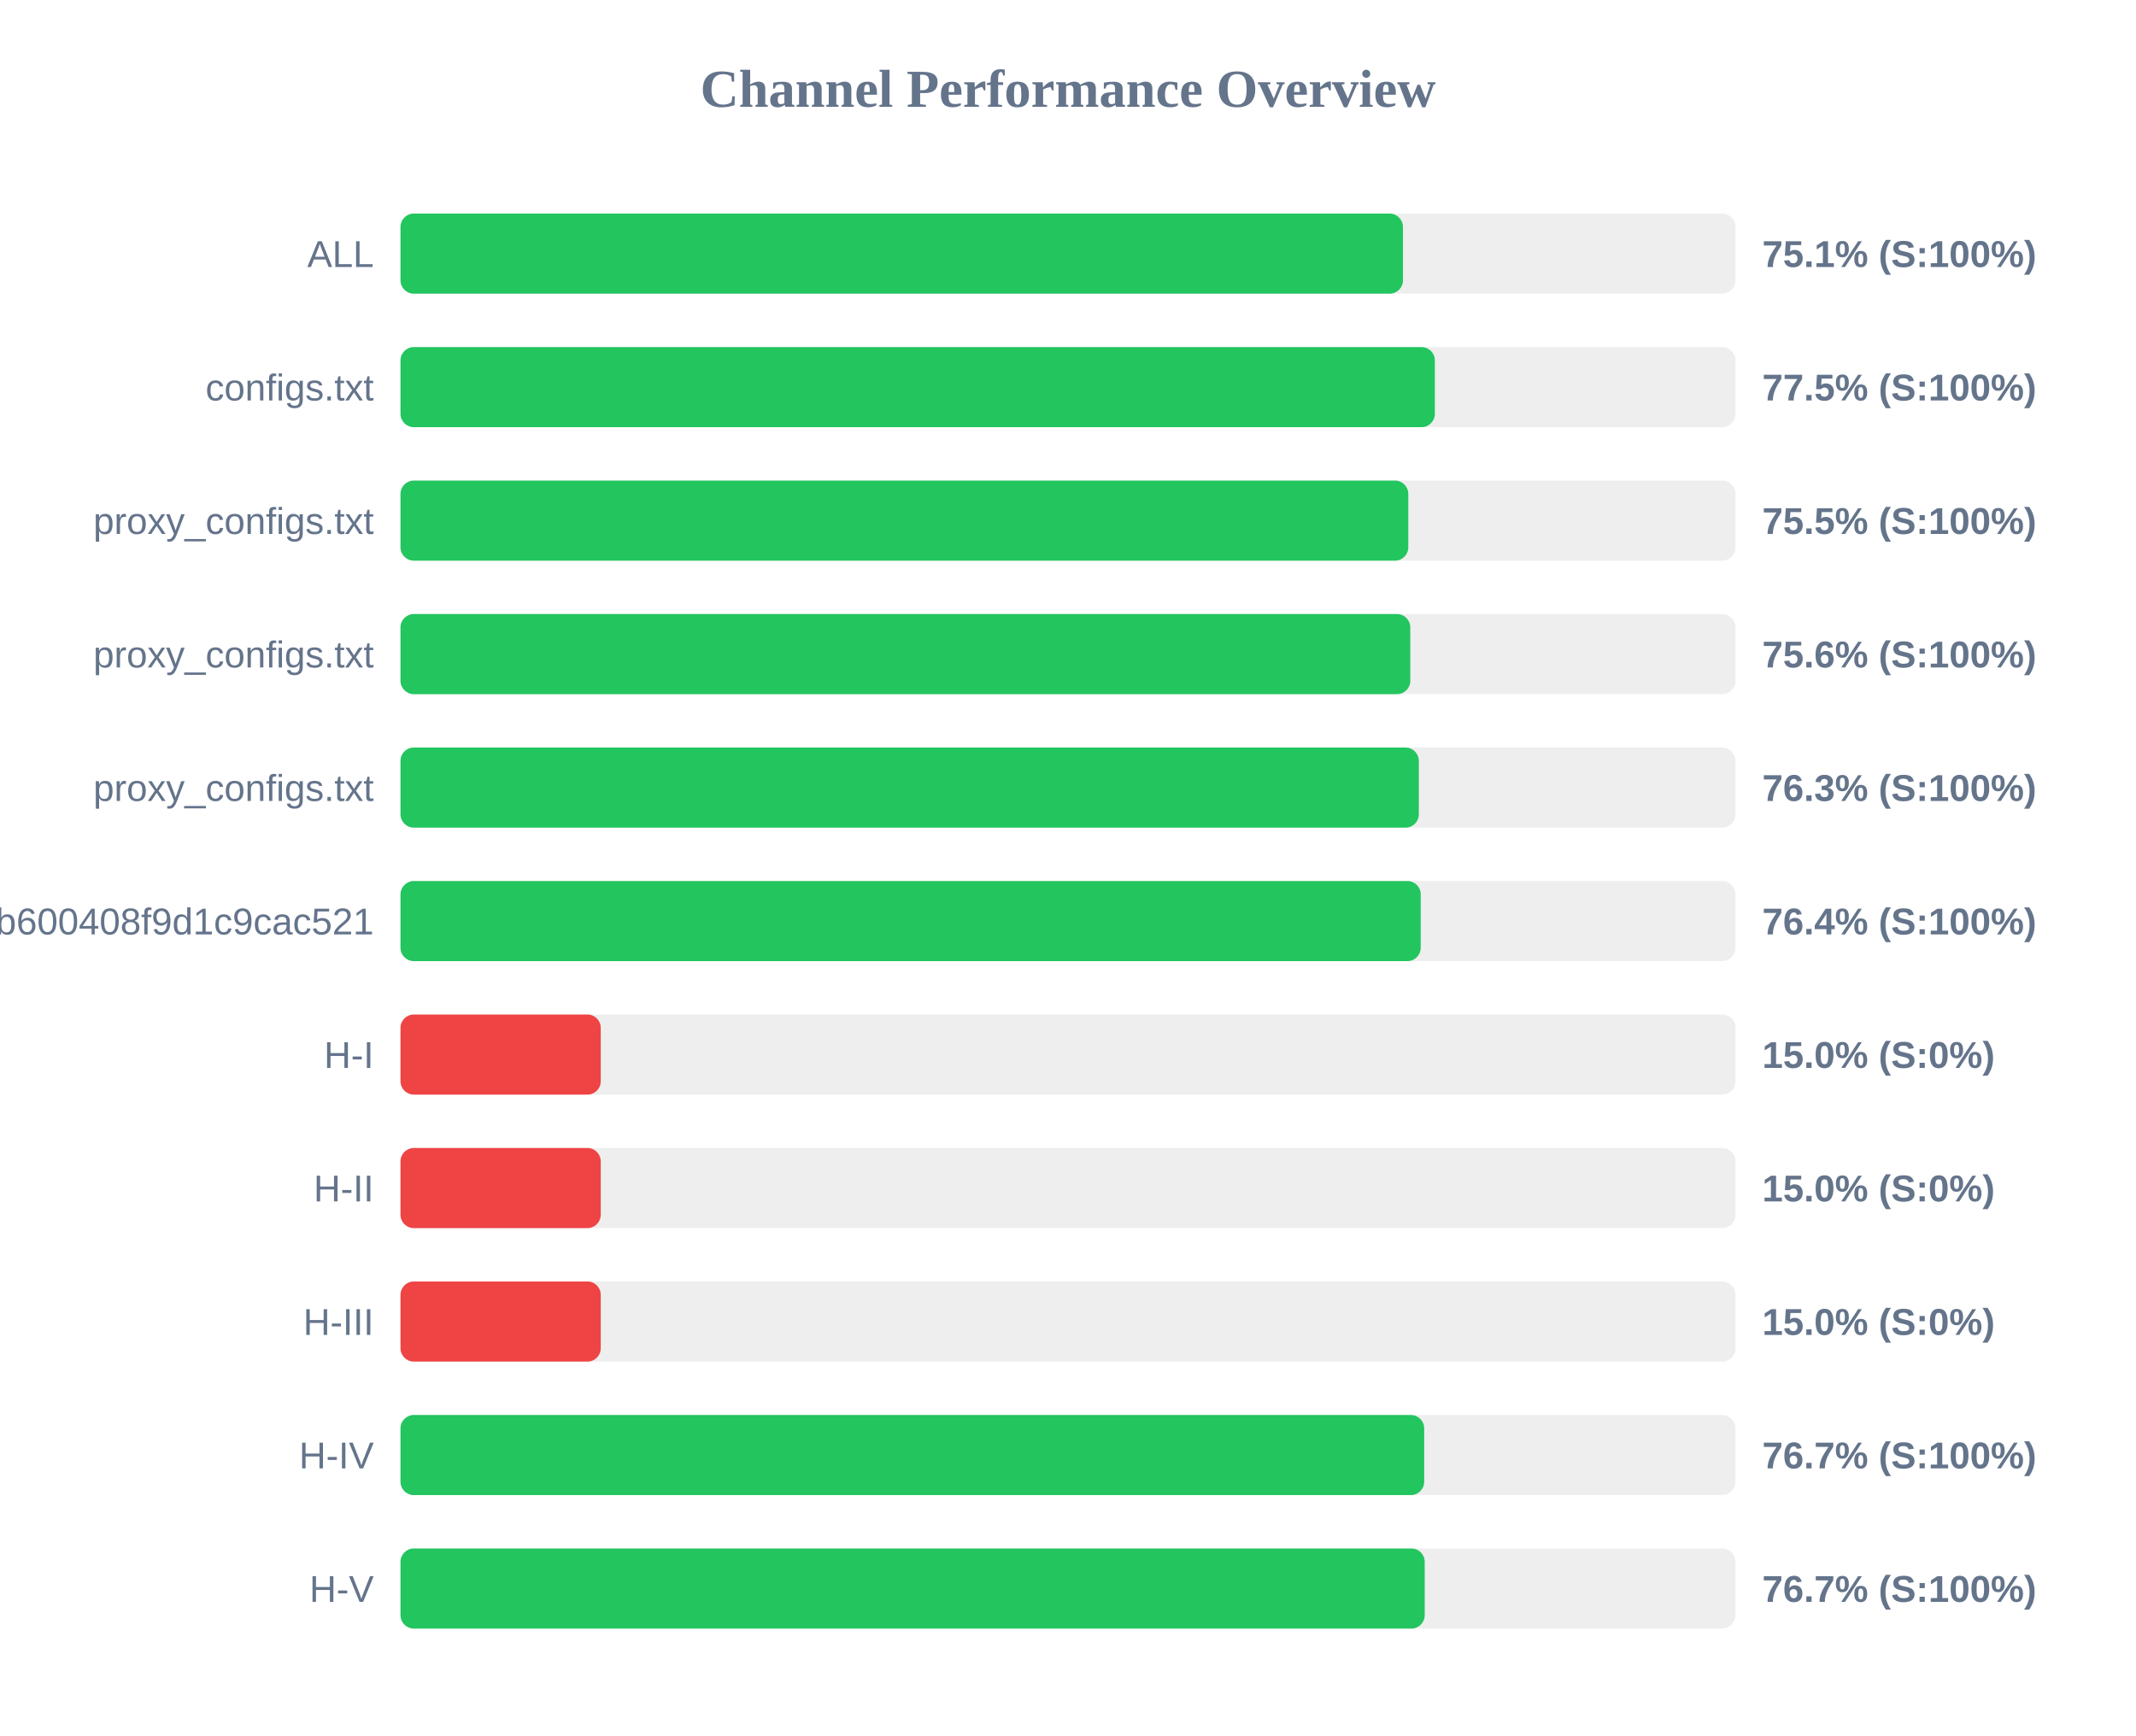
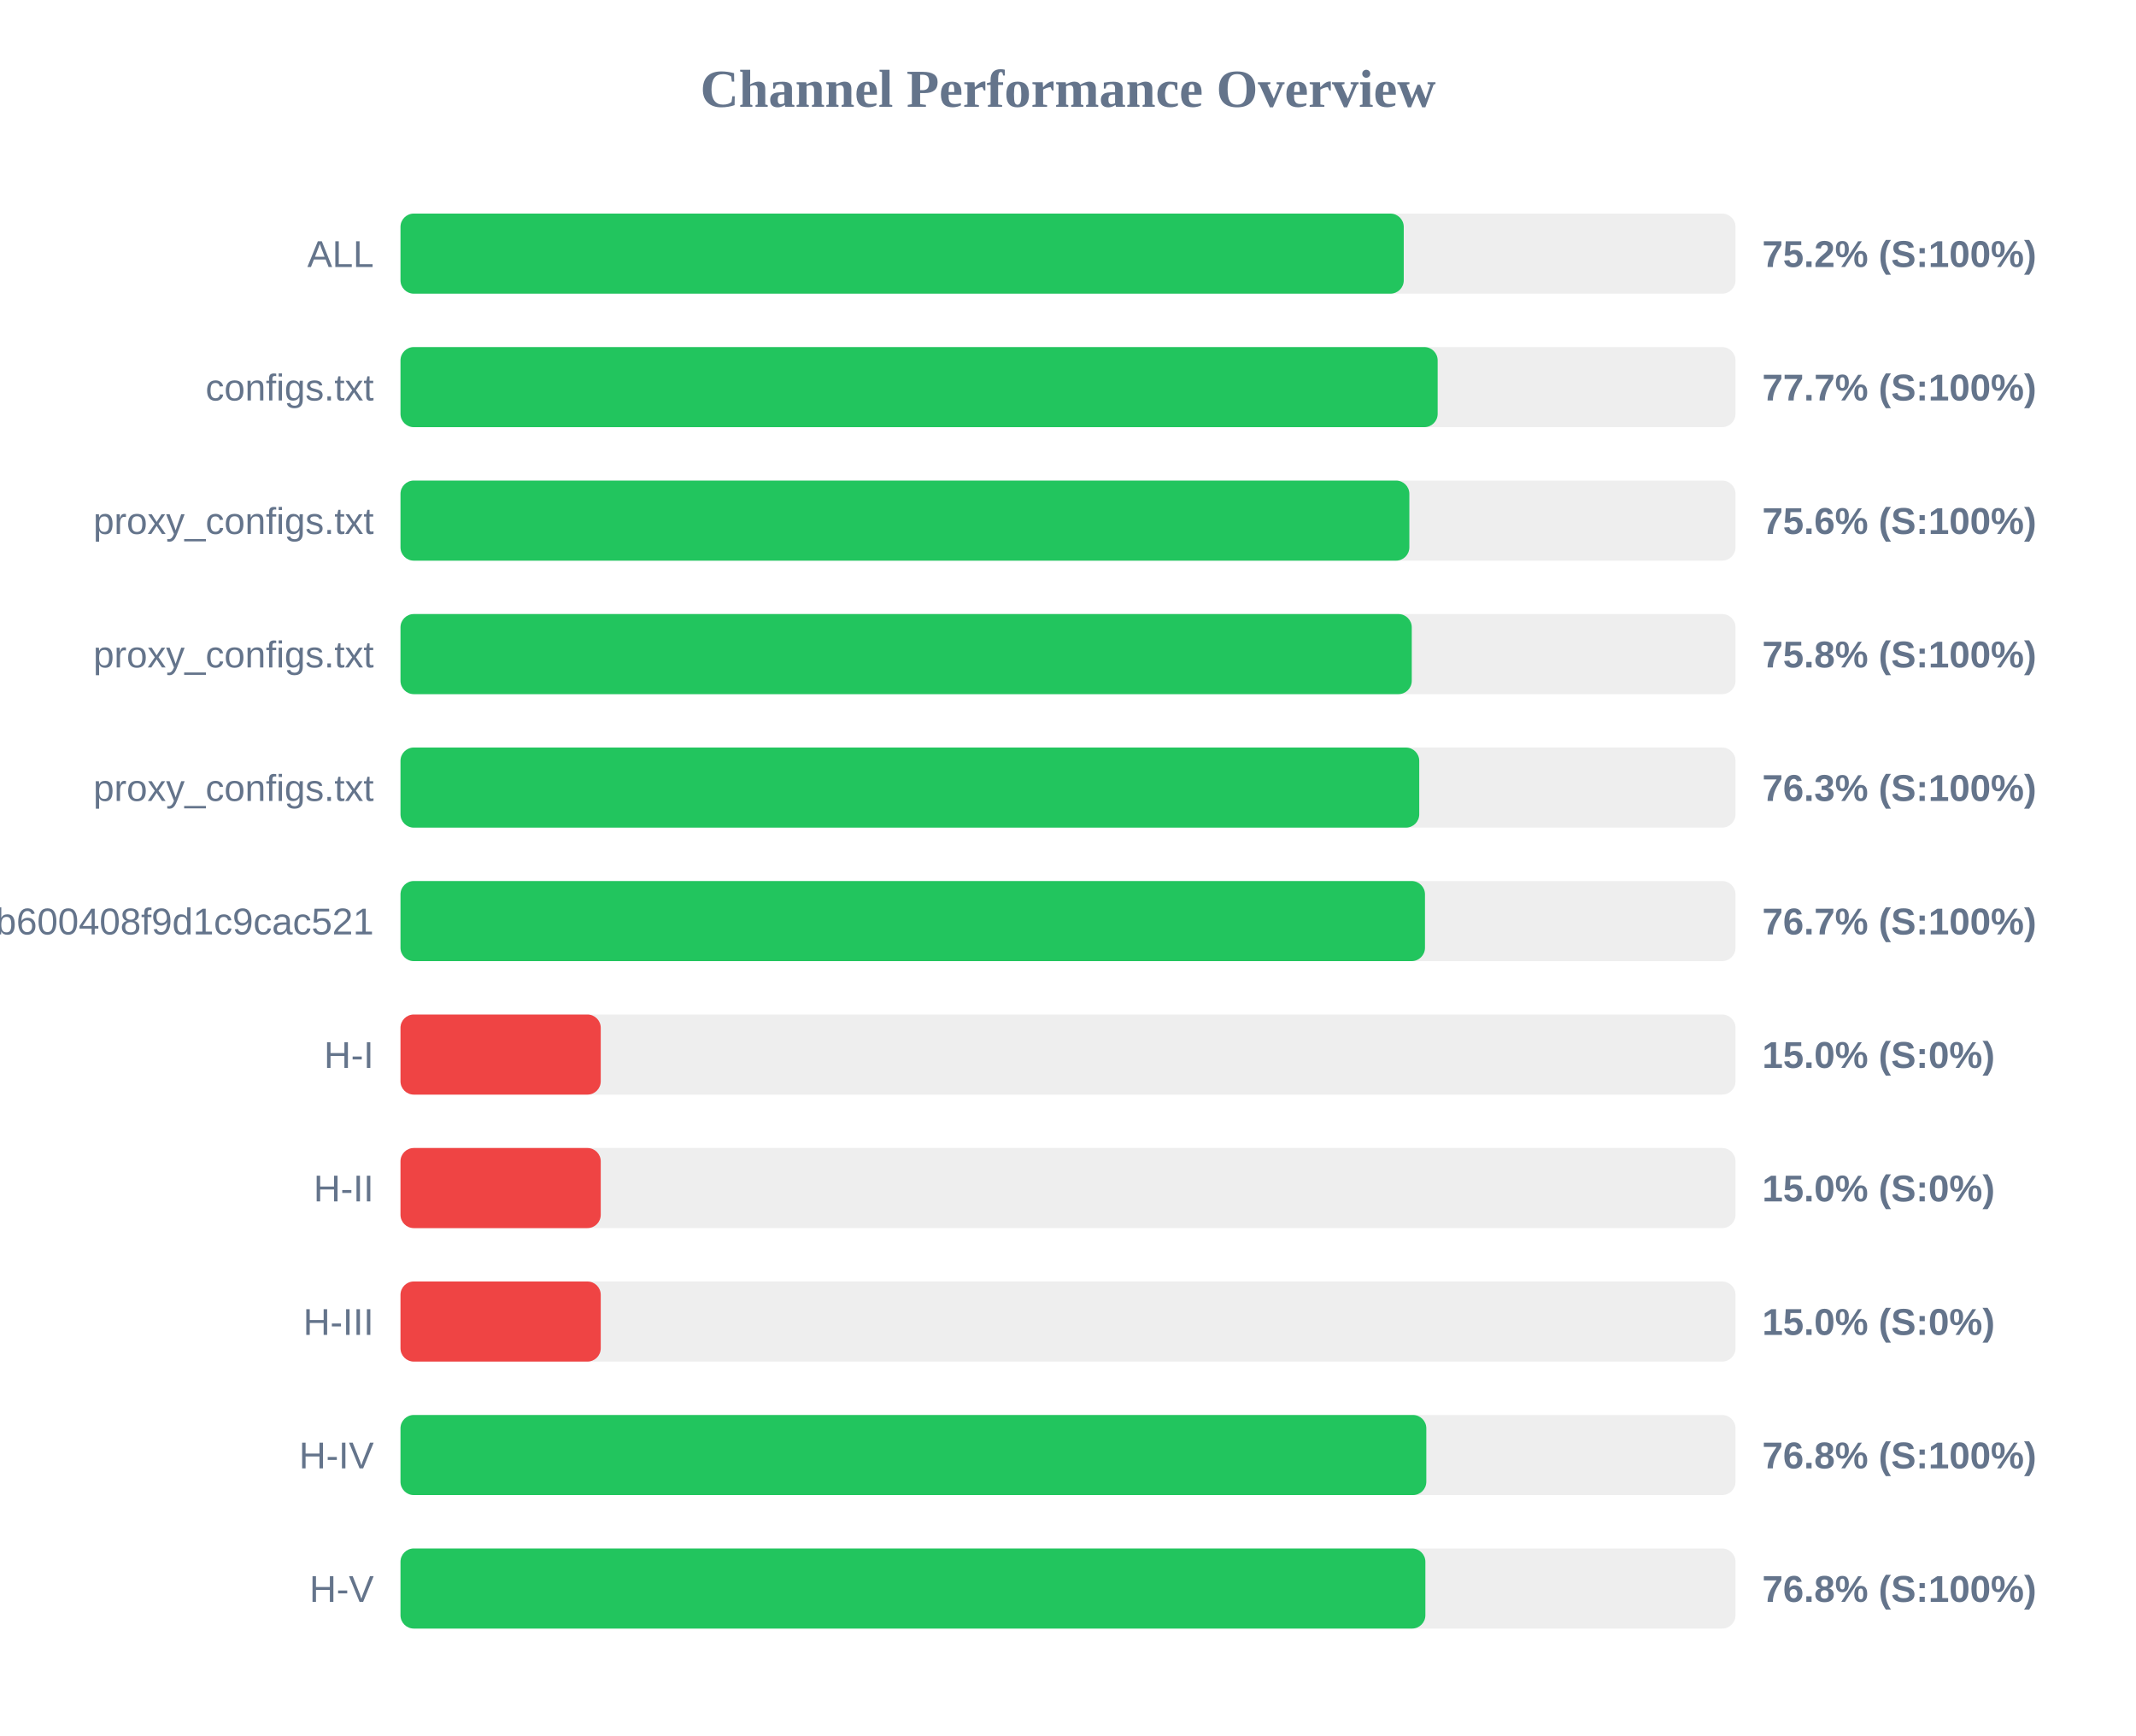
<svg xmlns="http://www.w3.org/2000/svg" width="800" height="650" version="1.1">
  <style>
        .row { font: 14px Arial; fill: #64748b; }
        .score { font: bold 14px Arial; fill: #64748b; }
    </style>
  <text x="400" y="40" text-anchor="middle" font-size="20px" font-weight="bold" fill="#64748b">Channel Performance Overview</text>
  <rect x="150" y="80" width="500" height="30" fill="#eee" rx="5" />
-   <rect x="150" y="80" width="375.45" height="30" fill="#22c55e" rx="5" />
+   <rect x="150" y="80" width="375.75" height="30" fill="#22c55e" rx="5" />
  <text x="140" y="100" text-anchor="end" class="row">ALL</text>
-   <text x="660" y="100" text-anchor="start" class="score">75.1% (S:100%)</text>
+   <text x="660" y="100" text-anchor="start" class="score">75.2% (S:100%)</text>
  <rect x="150" y="130" width="500" height="30" fill="#eee" rx="5" />
-   <rect x="150" y="130" width="387.4" height="30" fill="#22c55e" rx="5" />
+   <rect x="150" y="130" width="388.45" height="30" fill="#22c55e" rx="5" />
  <text x="140" y="150" text-anchor="end" class="row">configs.txt</text>
-   <text x="660" y="150" text-anchor="start" class="score">77.5% (S:100%)</text>
+   <text x="660" y="150" text-anchor="start" class="score">77.7% (S:100%)</text>
  <rect x="150" y="180" width="500" height="30" fill="#eee" rx="5" />
-   <rect x="150" y="180" width="377.45" height="30" fill="#22c55e" rx="5" />
+   <rect x="150" y="180" width="377.85" height="30" fill="#22c55e" rx="5" />
  <text x="140" y="200" text-anchor="end" class="row">proxy_configs.txt</text>
-   <text x="660" y="200" text-anchor="start" class="score">75.5% (S:100%)</text>
+   <text x="660" y="200" text-anchor="start" class="score">75.6% (S:100%)</text>
  <rect x="150" y="230" width="500" height="30" fill="#eee" rx="5" />
-   <rect x="150" y="230" width="378.2" height="30" fill="#22c55e" rx="5" />
+   <rect x="150" y="230" width="378.75" height="30" fill="#22c55e" rx="5" />
  <text x="140" y="250" text-anchor="end" class="row">proxy_configs.txt</text>
-   <text x="660" y="250" text-anchor="start" class="score">75.6% (S:100%)</text>
+   <text x="660" y="250" text-anchor="start" class="score">75.8% (S:100%)</text>
  <rect x="150" y="280" width="500" height="30" fill="#eee" rx="5" />
-   <rect x="150" y="280" width="381.4" height="30" fill="#22c55e" rx="5" />
+   <rect x="150" y="280" width="381.55" height="30" fill="#22c55e" rx="5" />
  <text x="140" y="300" text-anchor="end" class="row">proxy_configs.txt</text>
  <text x="660" y="300" text-anchor="start" class="score">76.3% (S:100%)</text>
  <rect x="150" y="330" width="500" height="30" fill="#eee" rx="5" />
-   <rect x="150" y="330" width="382.1" height="30" fill="#22c55e" rx="5" />
+   <rect x="150" y="330" width="383.7" height="30" fill="#22c55e" rx="5" />
  <text x="140" y="350" text-anchor="end" class="row">subscribe?token=1ccaea07b8047b600408f9d1c9cac521</text>
-   <text x="660" y="350" text-anchor="start" class="score">76.4% (S:100%)</text>
+   <text x="660" y="350" text-anchor="start" class="score">76.7% (S:100%)</text>
  <rect x="150" y="380" width="500" height="30" fill="#eee" rx="5" />
  <rect x="150" y="380" width="75.0" height="30" fill="#ef4444" rx="5" />
  <text x="140" y="400" text-anchor="end" class="row">H-I</text>
  <text x="660" y="400" text-anchor="start" class="score">15.0% (S:0%)</text>
  <rect x="150" y="430" width="500" height="30" fill="#eee" rx="5" />
  <rect x="150" y="430" width="75.0" height="30" fill="#ef4444" rx="5" />
  <text x="140" y="450" text-anchor="end" class="row">H-II</text>
  <text x="660" y="450" text-anchor="start" class="score">15.0% (S:0%)</text>
  <rect x="150" y="480" width="500" height="30" fill="#eee" rx="5" />
  <rect x="150" y="480" width="75.0" height="30" fill="#ef4444" rx="5" />
  <text x="140" y="500" text-anchor="end" class="row">H-III</text>
  <text x="660" y="500" text-anchor="start" class="score">15.0% (S:0%)</text>
  <rect x="150" y="530" width="500" height="30" fill="#eee" rx="5" />
-   <rect x="150" y="530" width="383.4" height="30" fill="#22c55e" rx="5" />
+   <rect x="150" y="530" width="384.2" height="30" fill="#22c55e" rx="5" />
  <text x="140" y="550" text-anchor="end" class="row">H-IV</text>
-   <text x="660" y="550" text-anchor="start" class="score">76.7% (S:100%)</text>
+   <text x="660" y="550" text-anchor="start" class="score">76.8% (S:100%)</text>
  <rect x="150" y="580" width="500" height="30" fill="#eee" rx="5" />
-   <rect x="150" y="580" width="383.6" height="30" fill="#22c55e" rx="5" />
+   <rect x="150" y="580" width="383.85" height="30" fill="#22c55e" rx="5" />
  <text x="140" y="600" text-anchor="end" class="row">H-V</text>
-   <text x="660" y="600" text-anchor="start" class="score">76.7% (S:100%)</text>
+   <text x="660" y="600" text-anchor="start" class="score">76.8% (S:100%)</text>
</svg>
